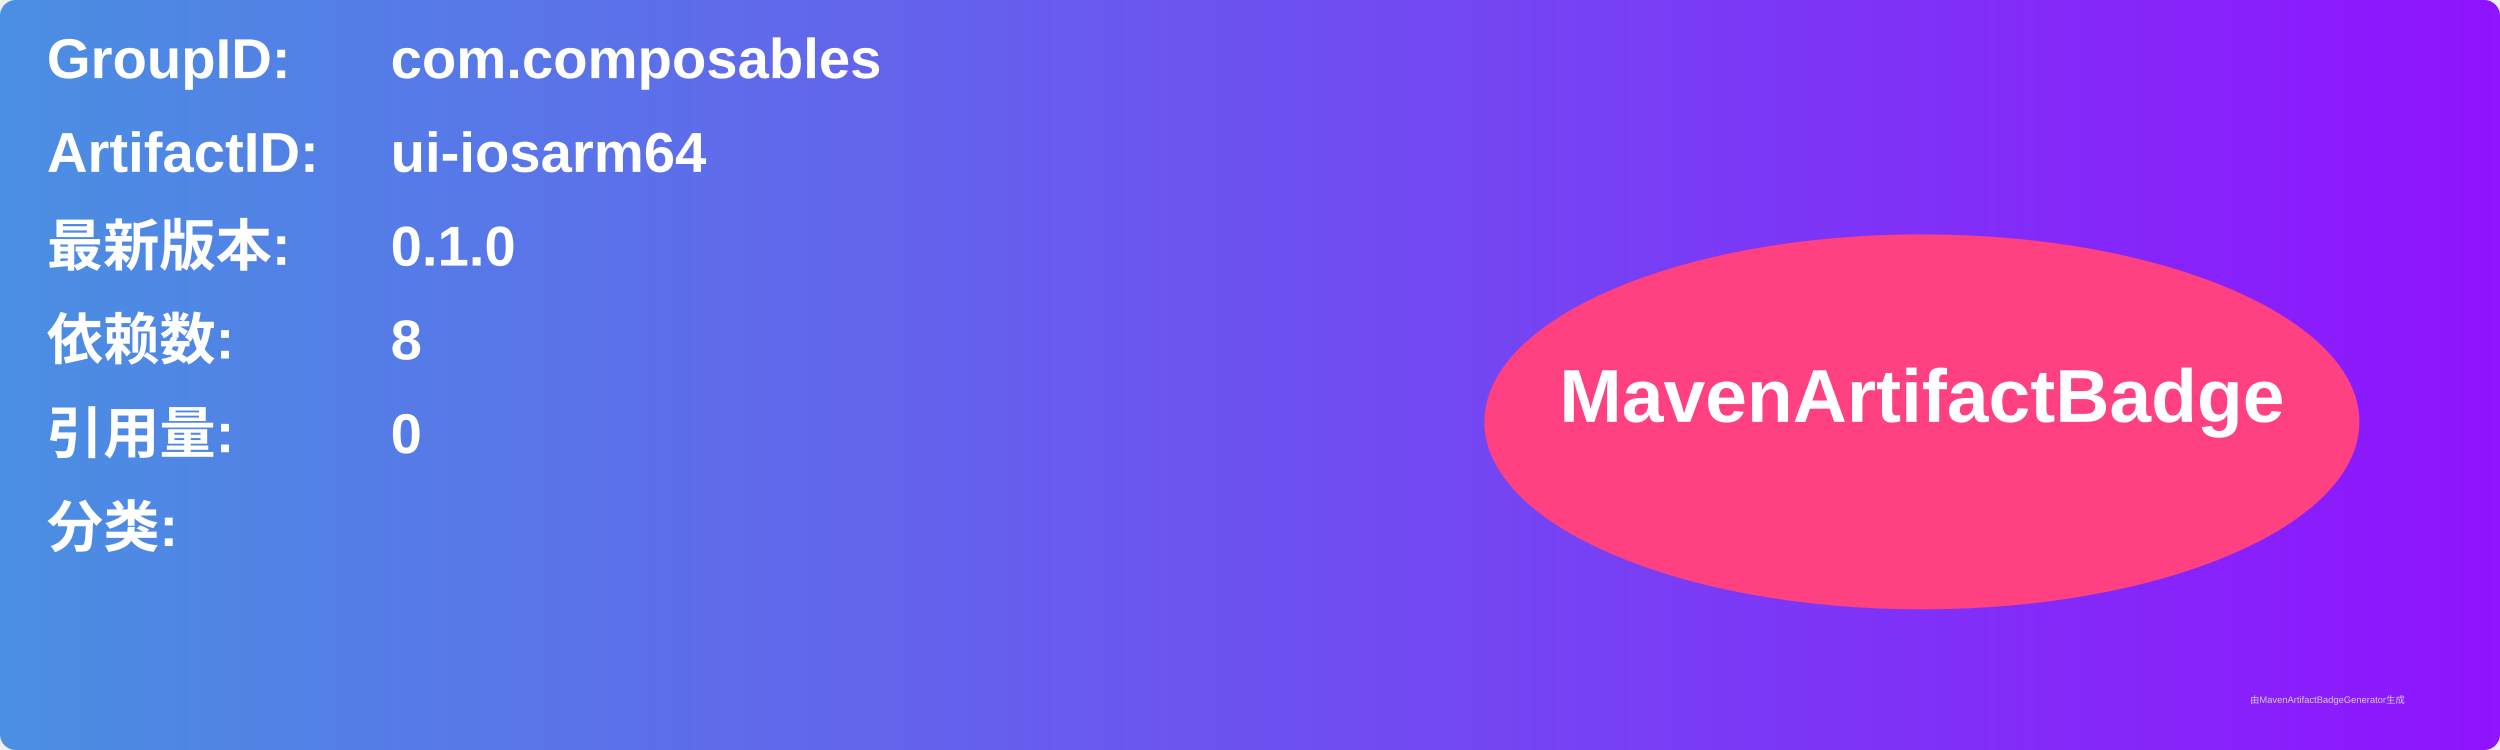
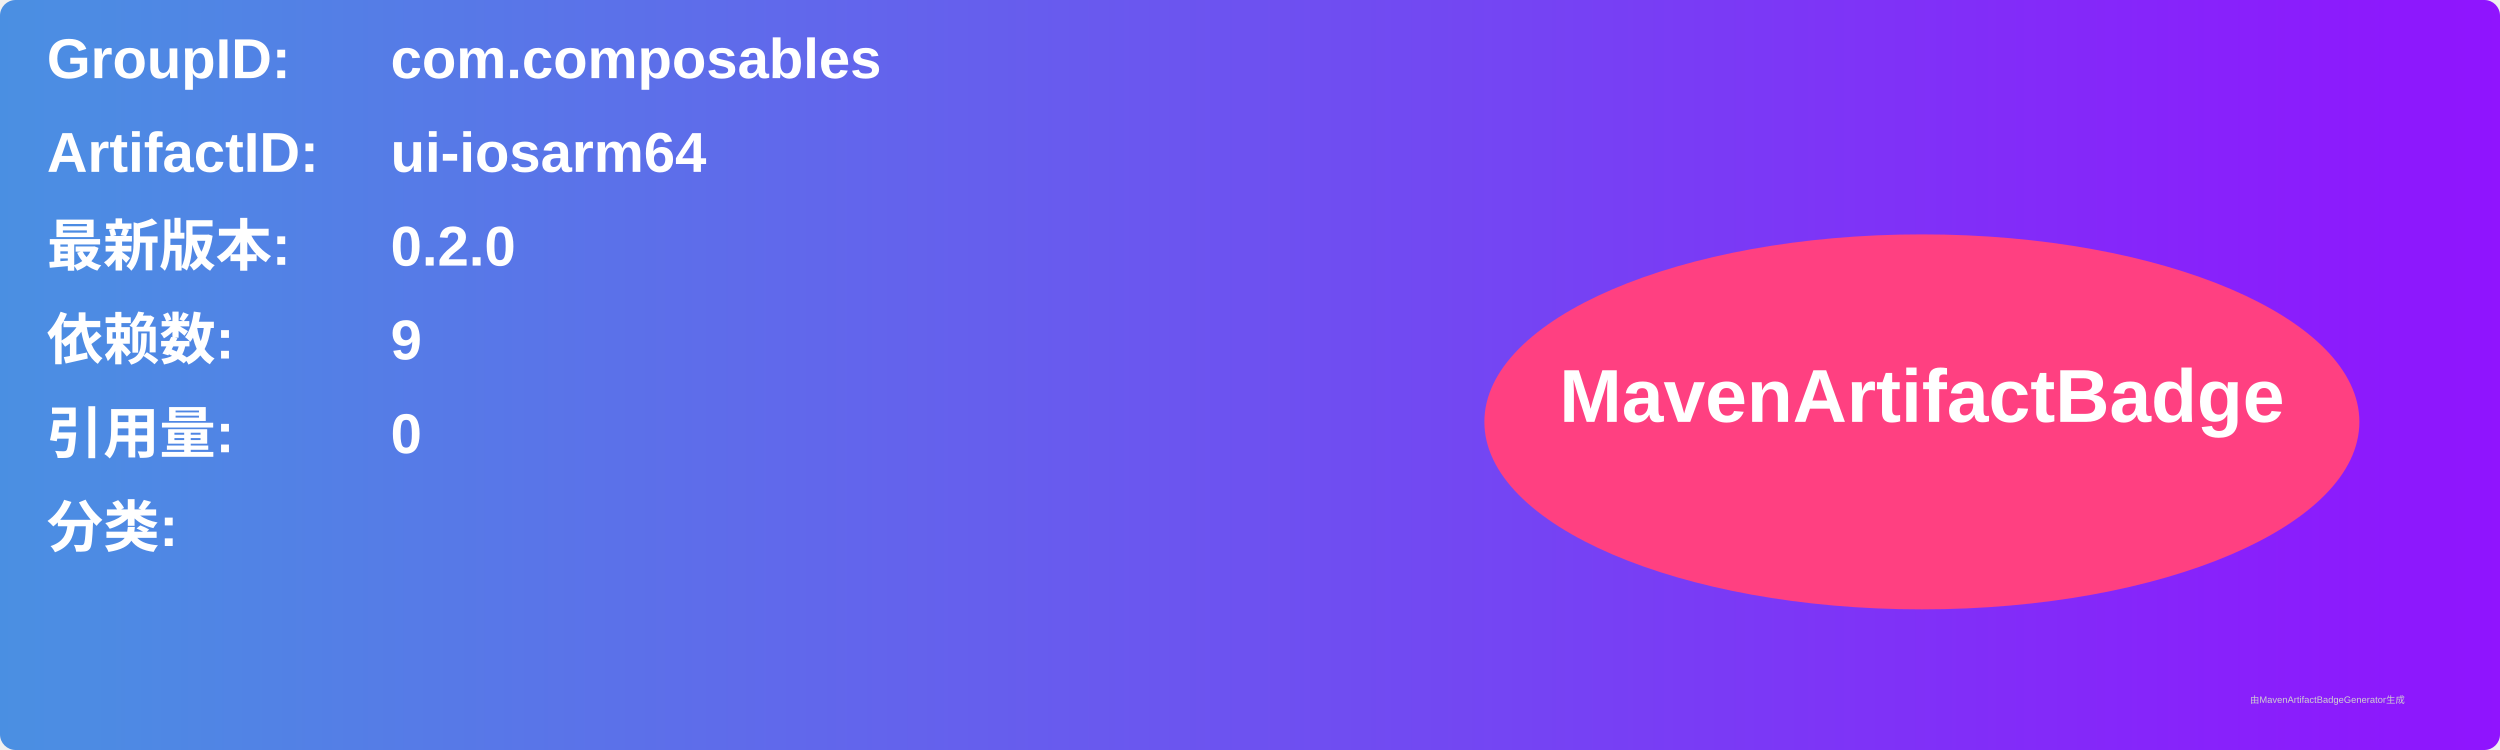
<svg xmlns="http://www.w3.org/2000/svg" width="800" height="240" viewBox="0 0 800 240">
  <linearGradient id="grad" x1="0%" y1="0%" x2="100%" y2="0%">
    <stop offset="0%" stop-color="#4a90e2" />
    <stop offset="100%" stop-color="#9013fe" />
  </linearGradient>
  <rect width="100%" height="100%" rx="5" ry="5" fill="url(#grad)" />
  <g transform="translate(15, 15)">
    <text x="0" y="10" font-family="Arial" font-size="18" fill="white" font-weight="bold" width="260">GroupID:</text>
    <text x="110" y="10" font-family="Arial" font-size="18" fill="white" font-weight="bold" width="460">com.composables</text>
    <text x="0" y="40" font-family="Arial" font-size="18" fill="white" font-weight="bold" width="260">ArtifactID:</text>
    <text x="110" y="40" font-family="Arial" font-size="18" fill="white" font-weight="bold" width="460">ui-iosarm64</text>
    <text x="0" y="70" font-family="Arial" font-size="18" fill="white" font-weight="bold">最新版本:</text>
    <text x="110" y="70" font-family="Arial" font-size="18" fill="white" font-weight="bold">
-       <tspan font-weight="bold">0.1.0</tspan>
+       <tspan font-weight="bold">0.2.0</tspan>
    </text>
    <text x="0" y="100" font-family="Arial" font-size="18" fill="white" font-weight="bold">依赖数: </text>
    <text x="110" y="100" font-family="Arial" font-size="18" fill="white">
-       <tspan font-weight="bold">8</tspan>
+       <tspan font-weight="bold">9</tspan>
    </text>
    <text x="0" y="130" font-family="Arial" font-size="18" fill="white" font-weight="bold">引用量: </text>
    <text x="110" y="130" font-family="Arial" font-size="18" fill="white">
      <tspan font-weight="bold">0</tspan>
    </text>
    <text x="0" y="160" font-family="Arial" font-size="18" fill="white" font-weight="bold">分类:</text>
    <text x="10" y="190" font-family="Arial" font-size="10" fill="white">
      <tspan font-weight="bold" />
    </text>
    <ellipse cx="600" cy="120" rx="140" ry="60" fill="#ff4081" />
    <text x="600" y="120" text-anchor="middle" font-family="Arial" font-size="24" fill="white" font-weight="bold">MavenArtifactBadge</text>
  </g>
  <text x="720" y="225" font-family="Arial" font-size="3" fill="#d0d0d0">由MavenArtifactBadgeGenerator生成</text>
</svg>
